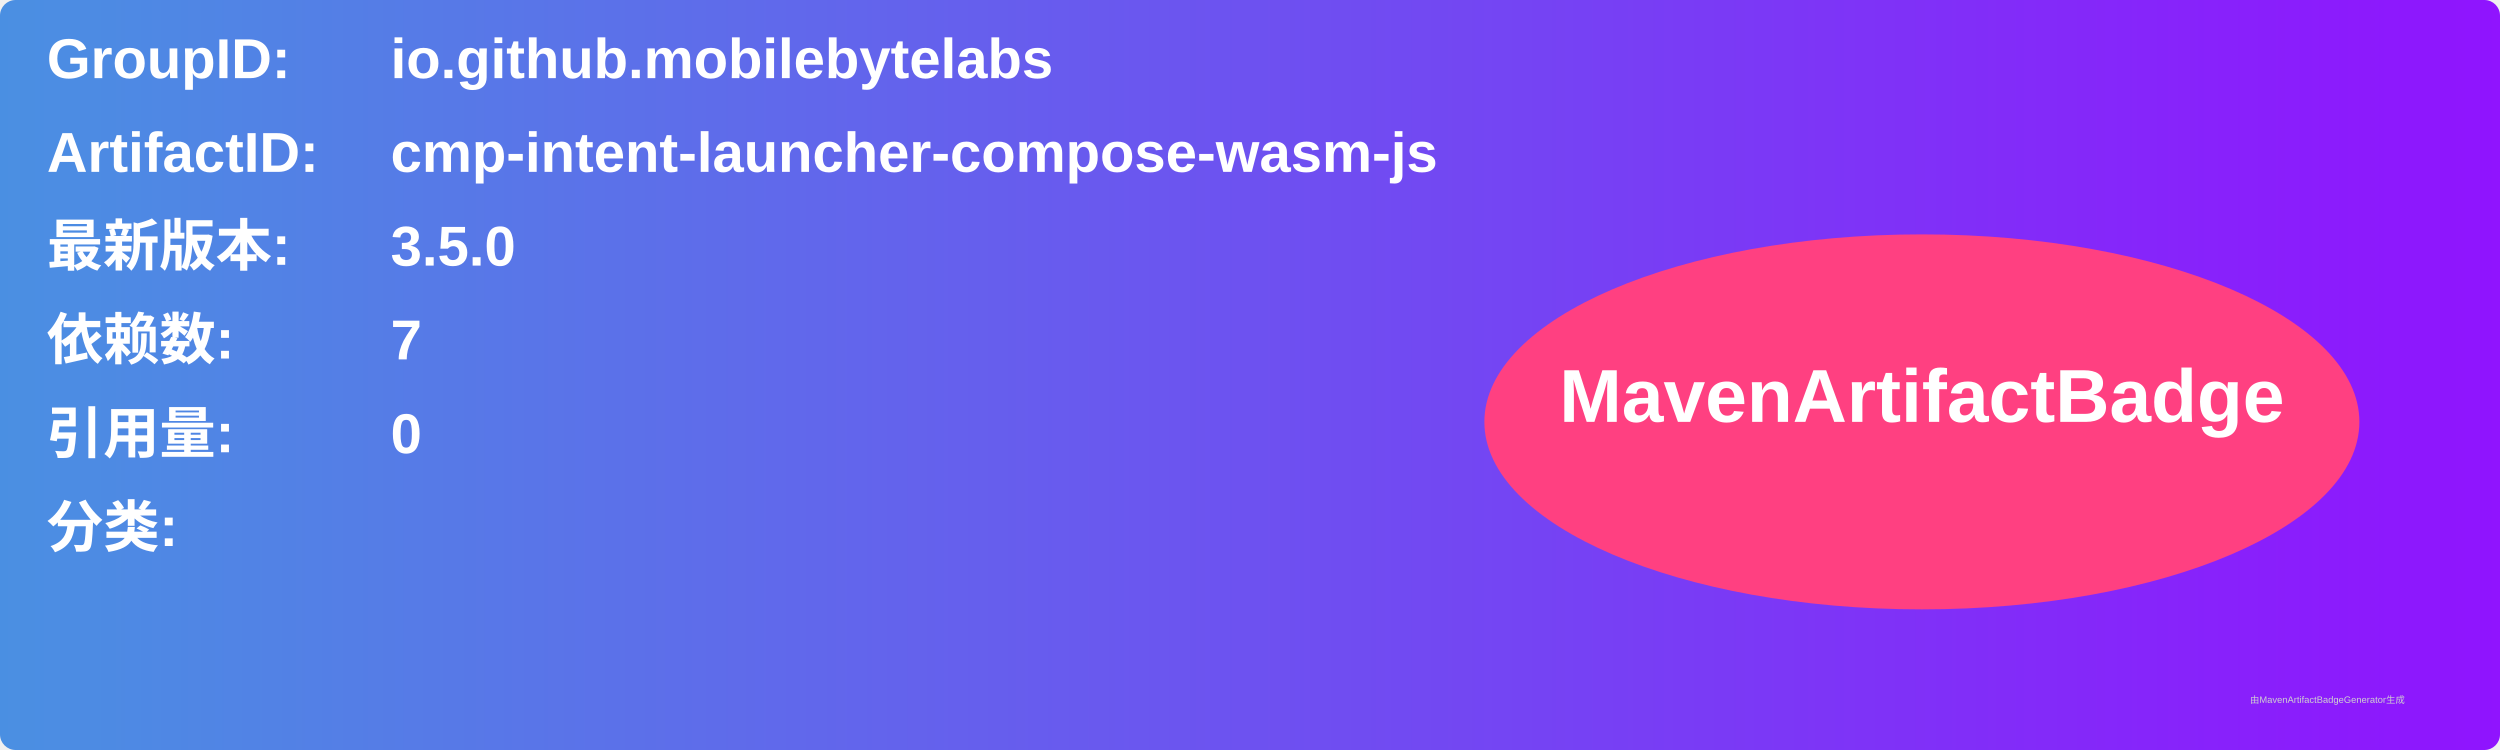
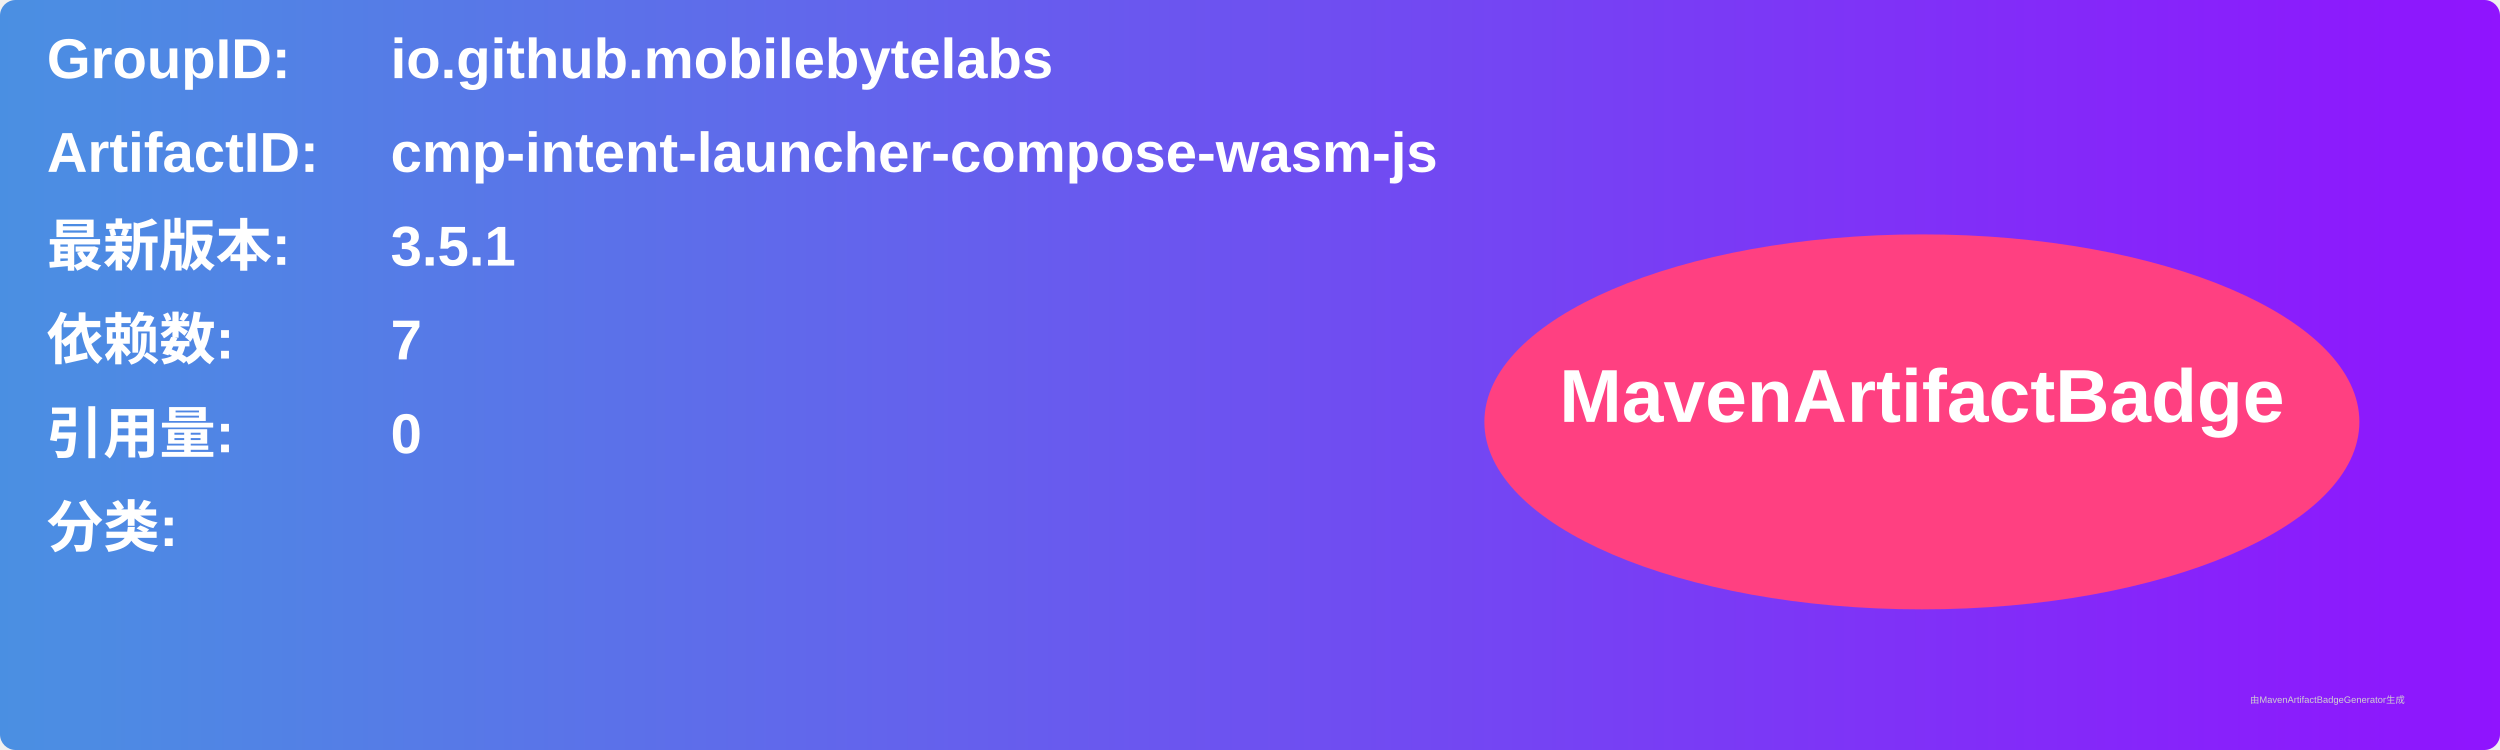
<svg xmlns="http://www.w3.org/2000/svg" width="800" height="240" viewBox="0 0 800 240">
  <linearGradient id="grad" x1="0%" y1="0%" x2="100%" y2="0%">
    <stop offset="0%" stop-color="#4a90e2" />
    <stop offset="100%" stop-color="#9013fe" />
  </linearGradient>
  <rect width="100%" height="100%" rx="5" ry="5" fill="url(#grad)" />
  <g transform="translate(15, 15)">
    <text x="0" y="10" font-family="Arial" font-size="18" fill="white" font-weight="bold" width="260">GroupID:</text>
    <text x="110" y="10" font-family="Arial" font-size="18" fill="white" font-weight="bold" width="460">io.github.mobilebytelabs</text>
    <text x="0" y="40" font-family="Arial" font-size="18" fill="white" font-weight="bold" width="260">ArtifactID:</text>
    <text x="110" y="40" font-family="Arial" font-size="18" fill="white" font-weight="bold" width="460">cmp-intent-launcher-compose-wasm-js</text>
    <text x="0" y="70" font-family="Arial" font-size="18" fill="white" font-weight="bold">最新版本:</text>
    <text x="110" y="70" font-family="Arial" font-size="18" fill="white" font-weight="bold">
-       <tspan font-weight="bold">3.5.0</tspan>
+       <tspan font-weight="bold">3.5.1</tspan>
    </text>
    <text x="0" y="100" font-family="Arial" font-size="18" fill="white" font-weight="bold">依赖数: </text>
    <text x="110" y="100" font-family="Arial" font-size="18" fill="white">
      <tspan font-weight="bold">7</tspan>
    </text>
    <text x="0" y="130" font-family="Arial" font-size="18" fill="white" font-weight="bold">引用量: </text>
    <text x="110" y="130" font-family="Arial" font-size="18" fill="white">
      <tspan font-weight="bold">0</tspan>
    </text>
    <text x="0" y="160" font-family="Arial" font-size="18" fill="white" font-weight="bold">分类:</text>
    <text x="10" y="190" font-family="Arial" font-size="10" fill="white">
      <tspan font-weight="bold" />
    </text>
    <ellipse cx="600" cy="120" rx="140" ry="60" fill="#ff4081" />
    <text x="600" y="120" text-anchor="middle" font-family="Arial" font-size="24" fill="white" font-weight="bold">MavenArtifactBadge</text>
  </g>
  <text x="720" y="225" font-family="Arial" font-size="3" fill="#d0d0d0">由MavenArtifactBadgeGenerator生成</text>
</svg>
